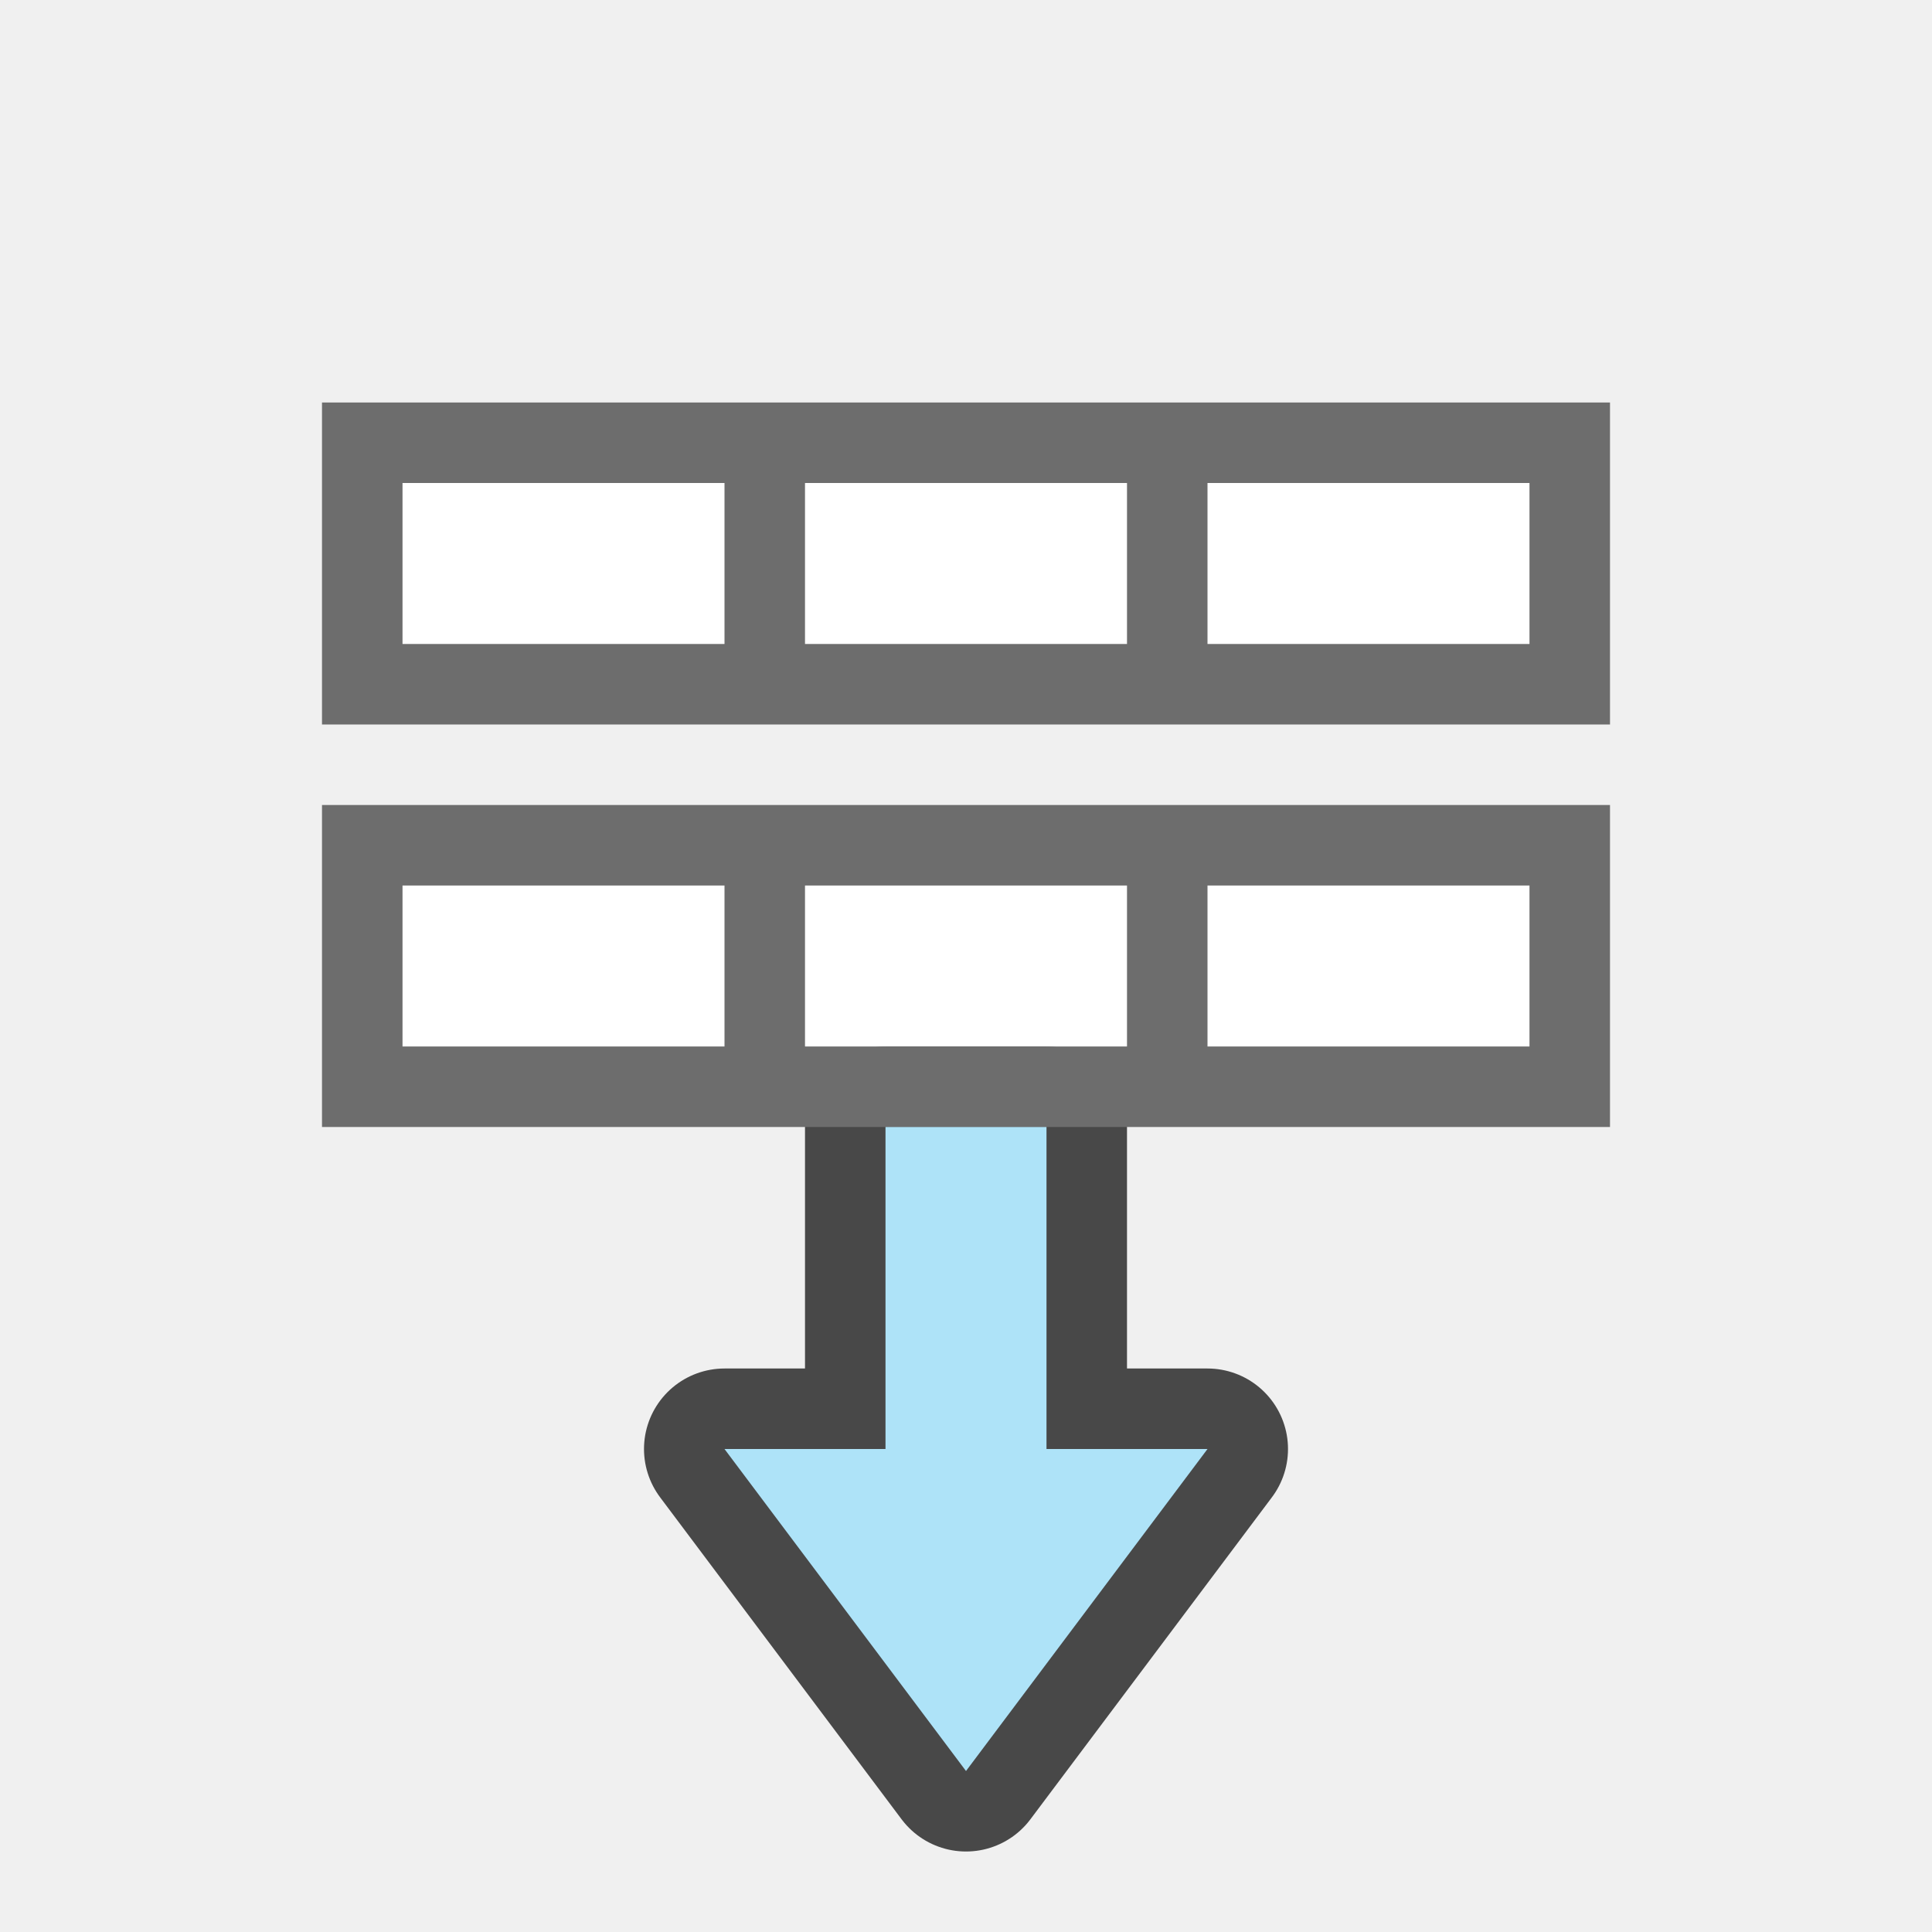
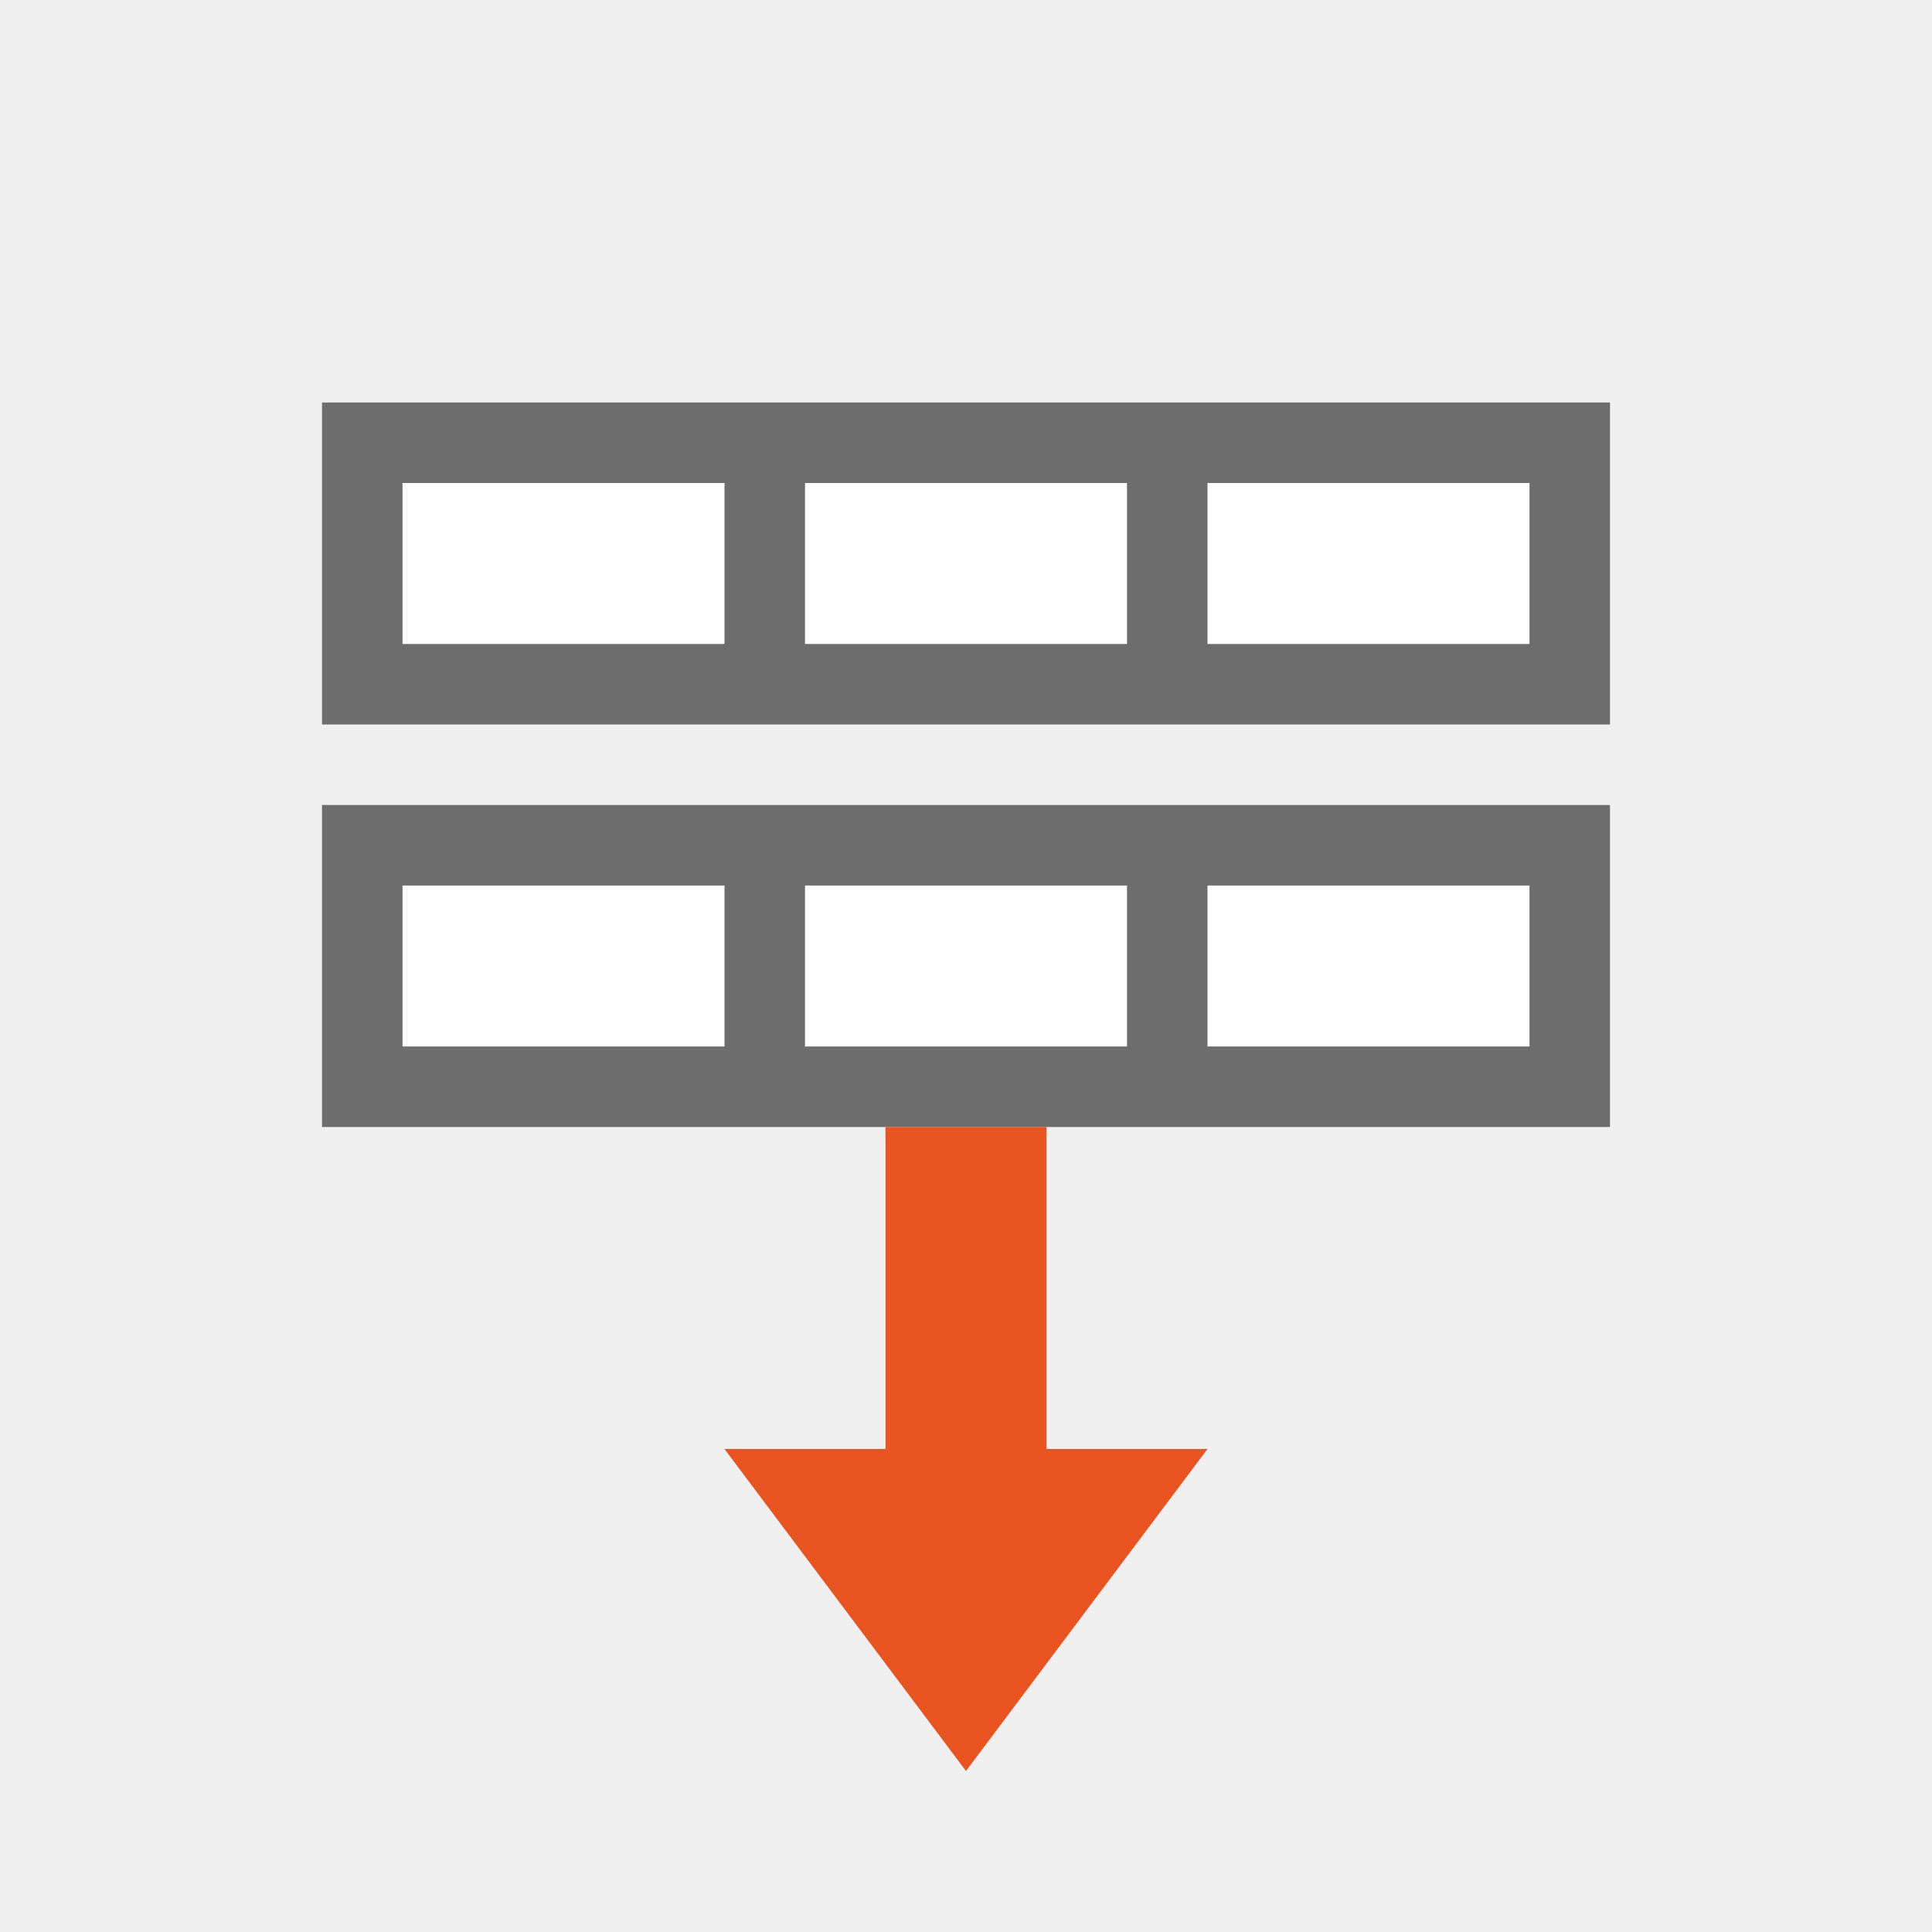
<svg xmlns="http://www.w3.org/2000/svg" viewBox="0 0 24 24" version="1.1" id="svg4">
  <defs id="defs8" />
-   <path id="path856" d="m 12,22 3,-4 h -2 v -4 h -2 v 4 H 9 Z" style="opacity:0.7;fill:#000000;fill-opacity:1;stroke:#000000;stroke-width:2;stroke-linecap:butt;stroke-linejoin:round;stroke-miterlimit:4;stroke-dasharray:none;stroke-opacity:1" />
  <rect style="opacity:1;fill:#ffffff;fill-opacity:1;stroke:none;stroke-width:2;stroke-linejoin:round;stroke-miterlimit:4;stroke-dasharray:none" id="rect819" width="14" height="2" x="5" y="11" />
  <path d="m 4,10 v 1 2 1 H 10 h 4 6 v -1 -2 -1 h -6 -4 z m 1,3 v -2 h 4 v 2 z M 10,11 h 4 v 2 h -4 z m 5,2 v -2 h 4 v 2 z" id="path2-5" style="fill:#6d6d6d;fill-opacity:1" />
  <rect y="6" x="5" height="2" width="14" id="rect827" style="opacity:1;fill:#ffffff;fill-opacity:1;stroke:none;stroke-width:2;stroke-linejoin:round;stroke-miterlimit:4;stroke-dasharray:none" />
  <path style="fill:#6d6d6d;fill-opacity:1" id="path829" d="M 4,5 V 6 8 9 H 10 14 20 V 8 6 5 h -6 -4 z m 1,3 V 6 h 4 V 8 Z M 10,6 h 4 v 2 h -4 z m 5,2 V 6 h 4 v 2 z" />
-   <path style="fill:#aee3f8;fill-opacity:1;stroke:none;stroke-width:1px;stroke-linecap:butt;stroke-linejoin:miter;stroke-opacity:1" d="m 12,22 3,-4 h -2 v -4 h -2 v 4 H 9 Z" id="path834" />
+   <path style="fill:#e95420;fill-opacity:1;stroke:none;stroke-width:1px;stroke-linecap:butt;stroke-linejoin:miter;stroke-opacity:1" d="m 12,22 3,-4 h -2 v -4 h -2 v 4 H 9 Z" id="path834" />
</svg>
